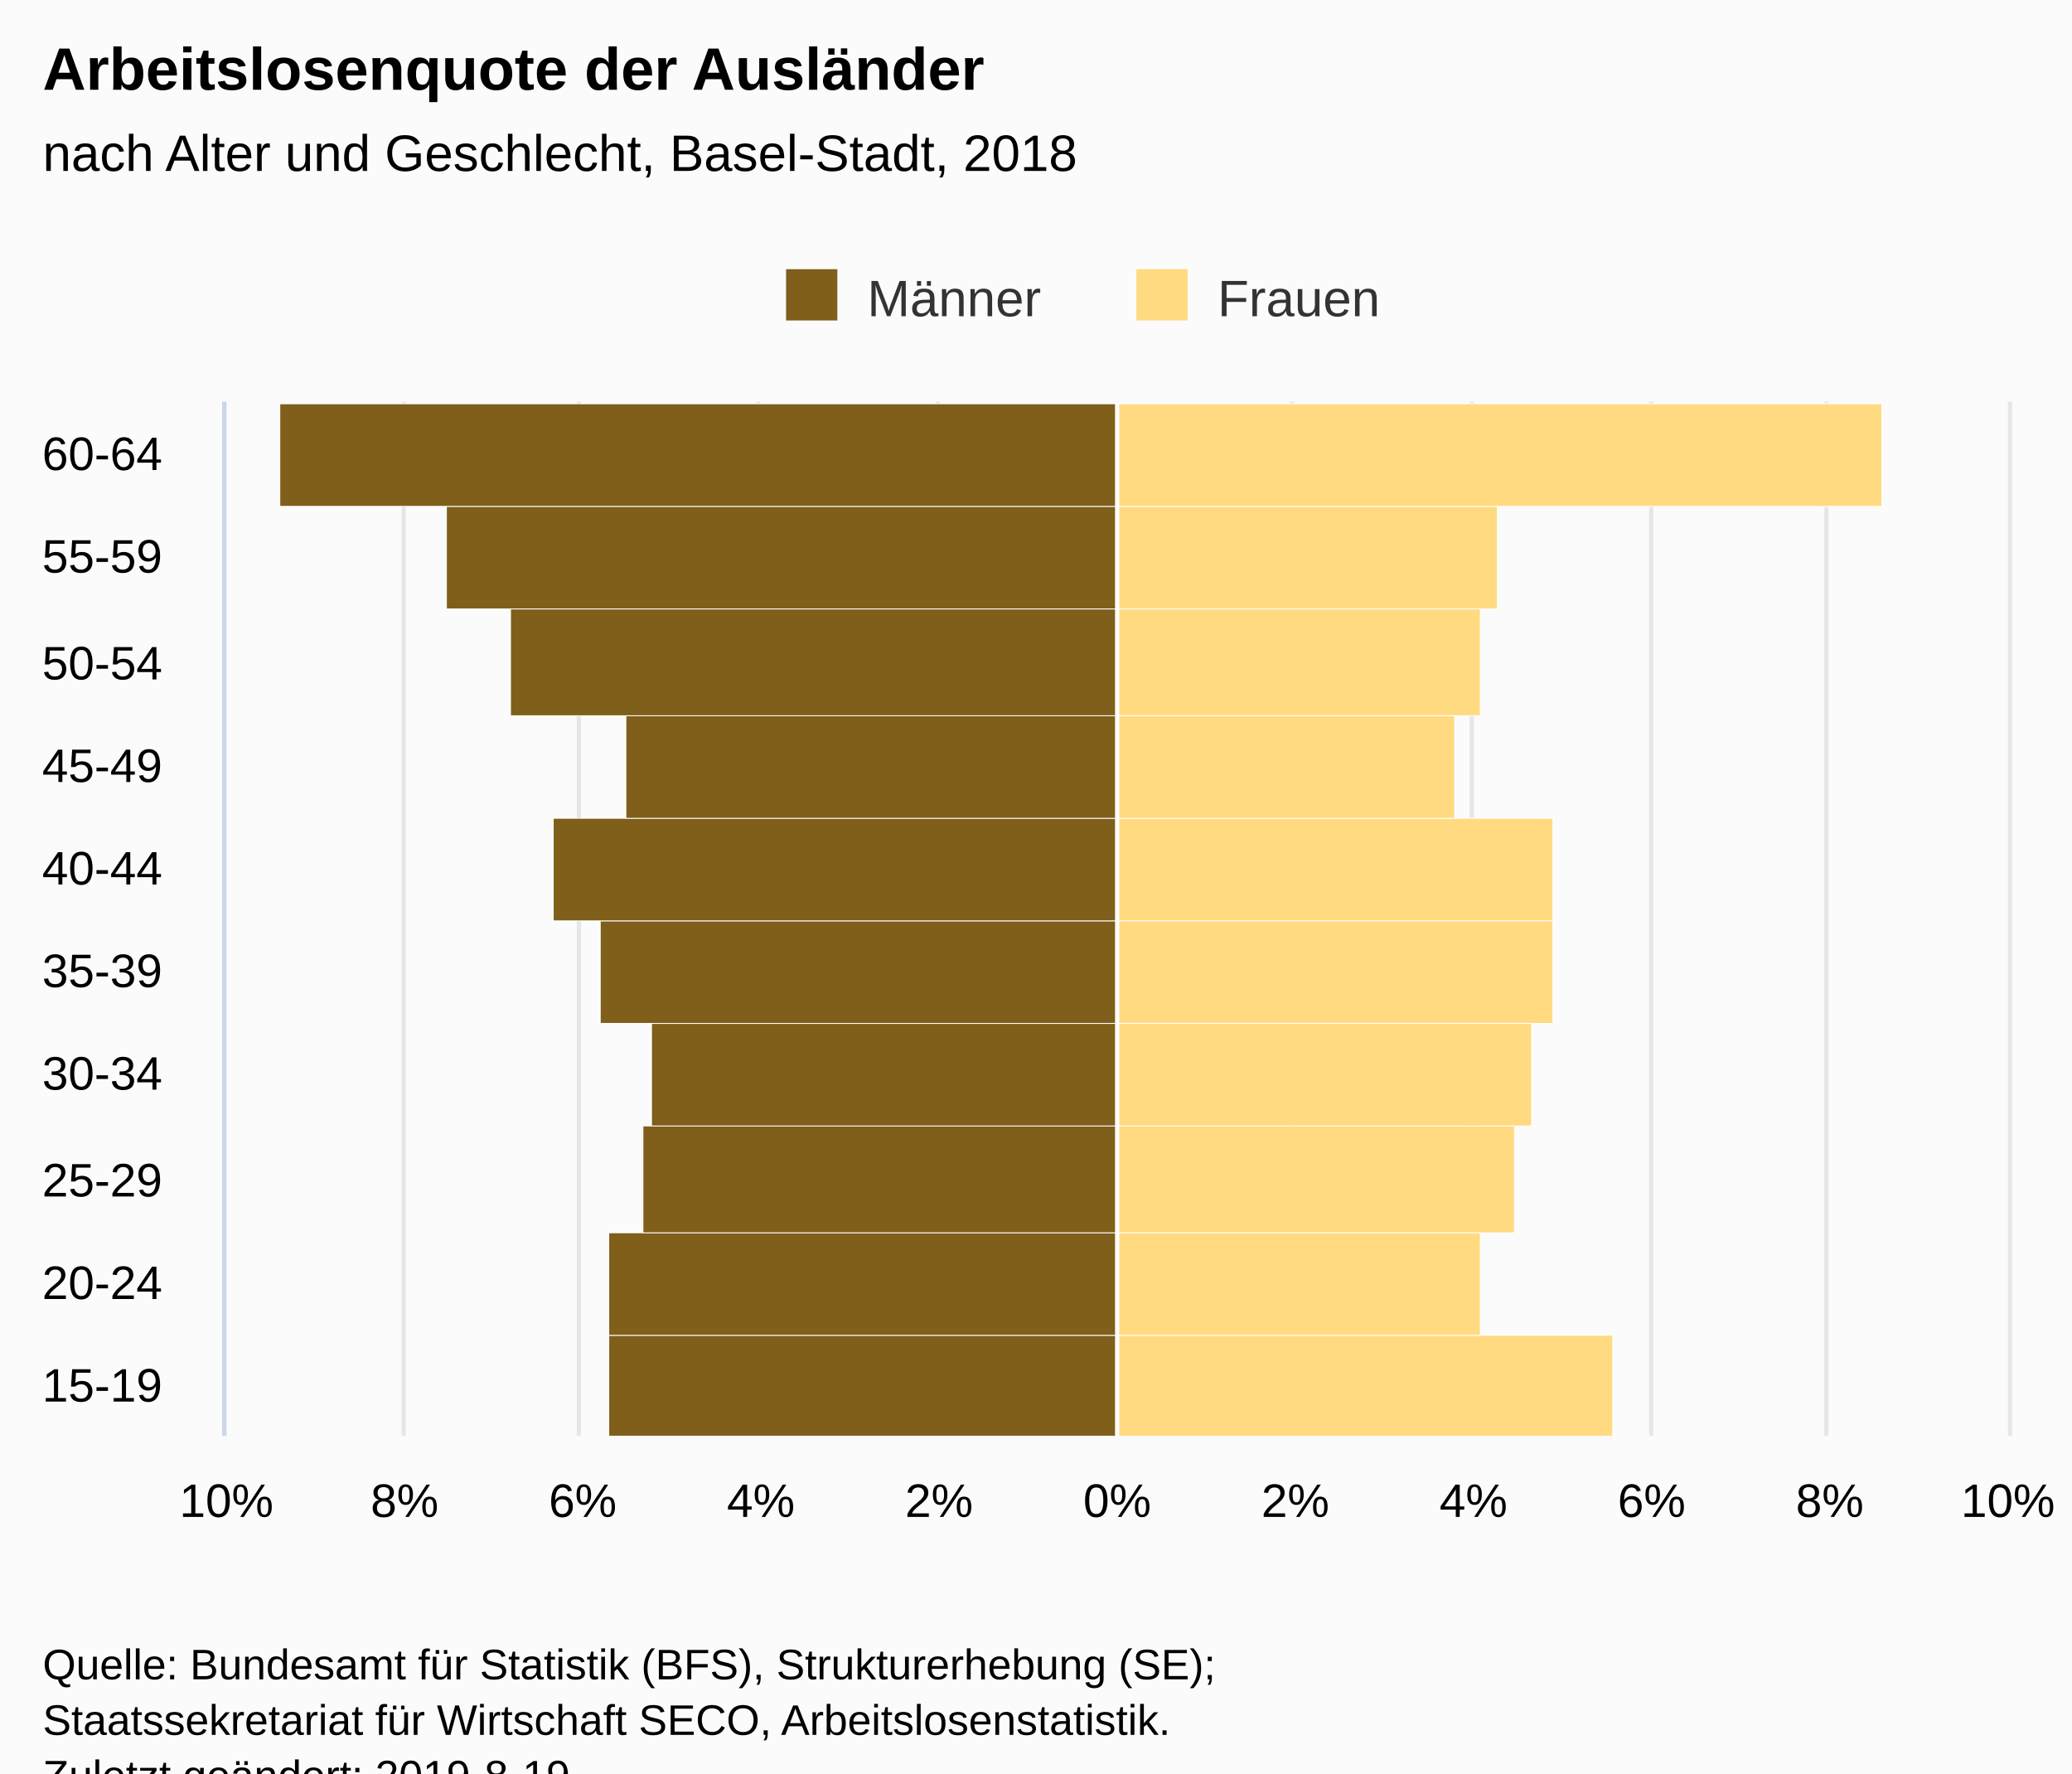
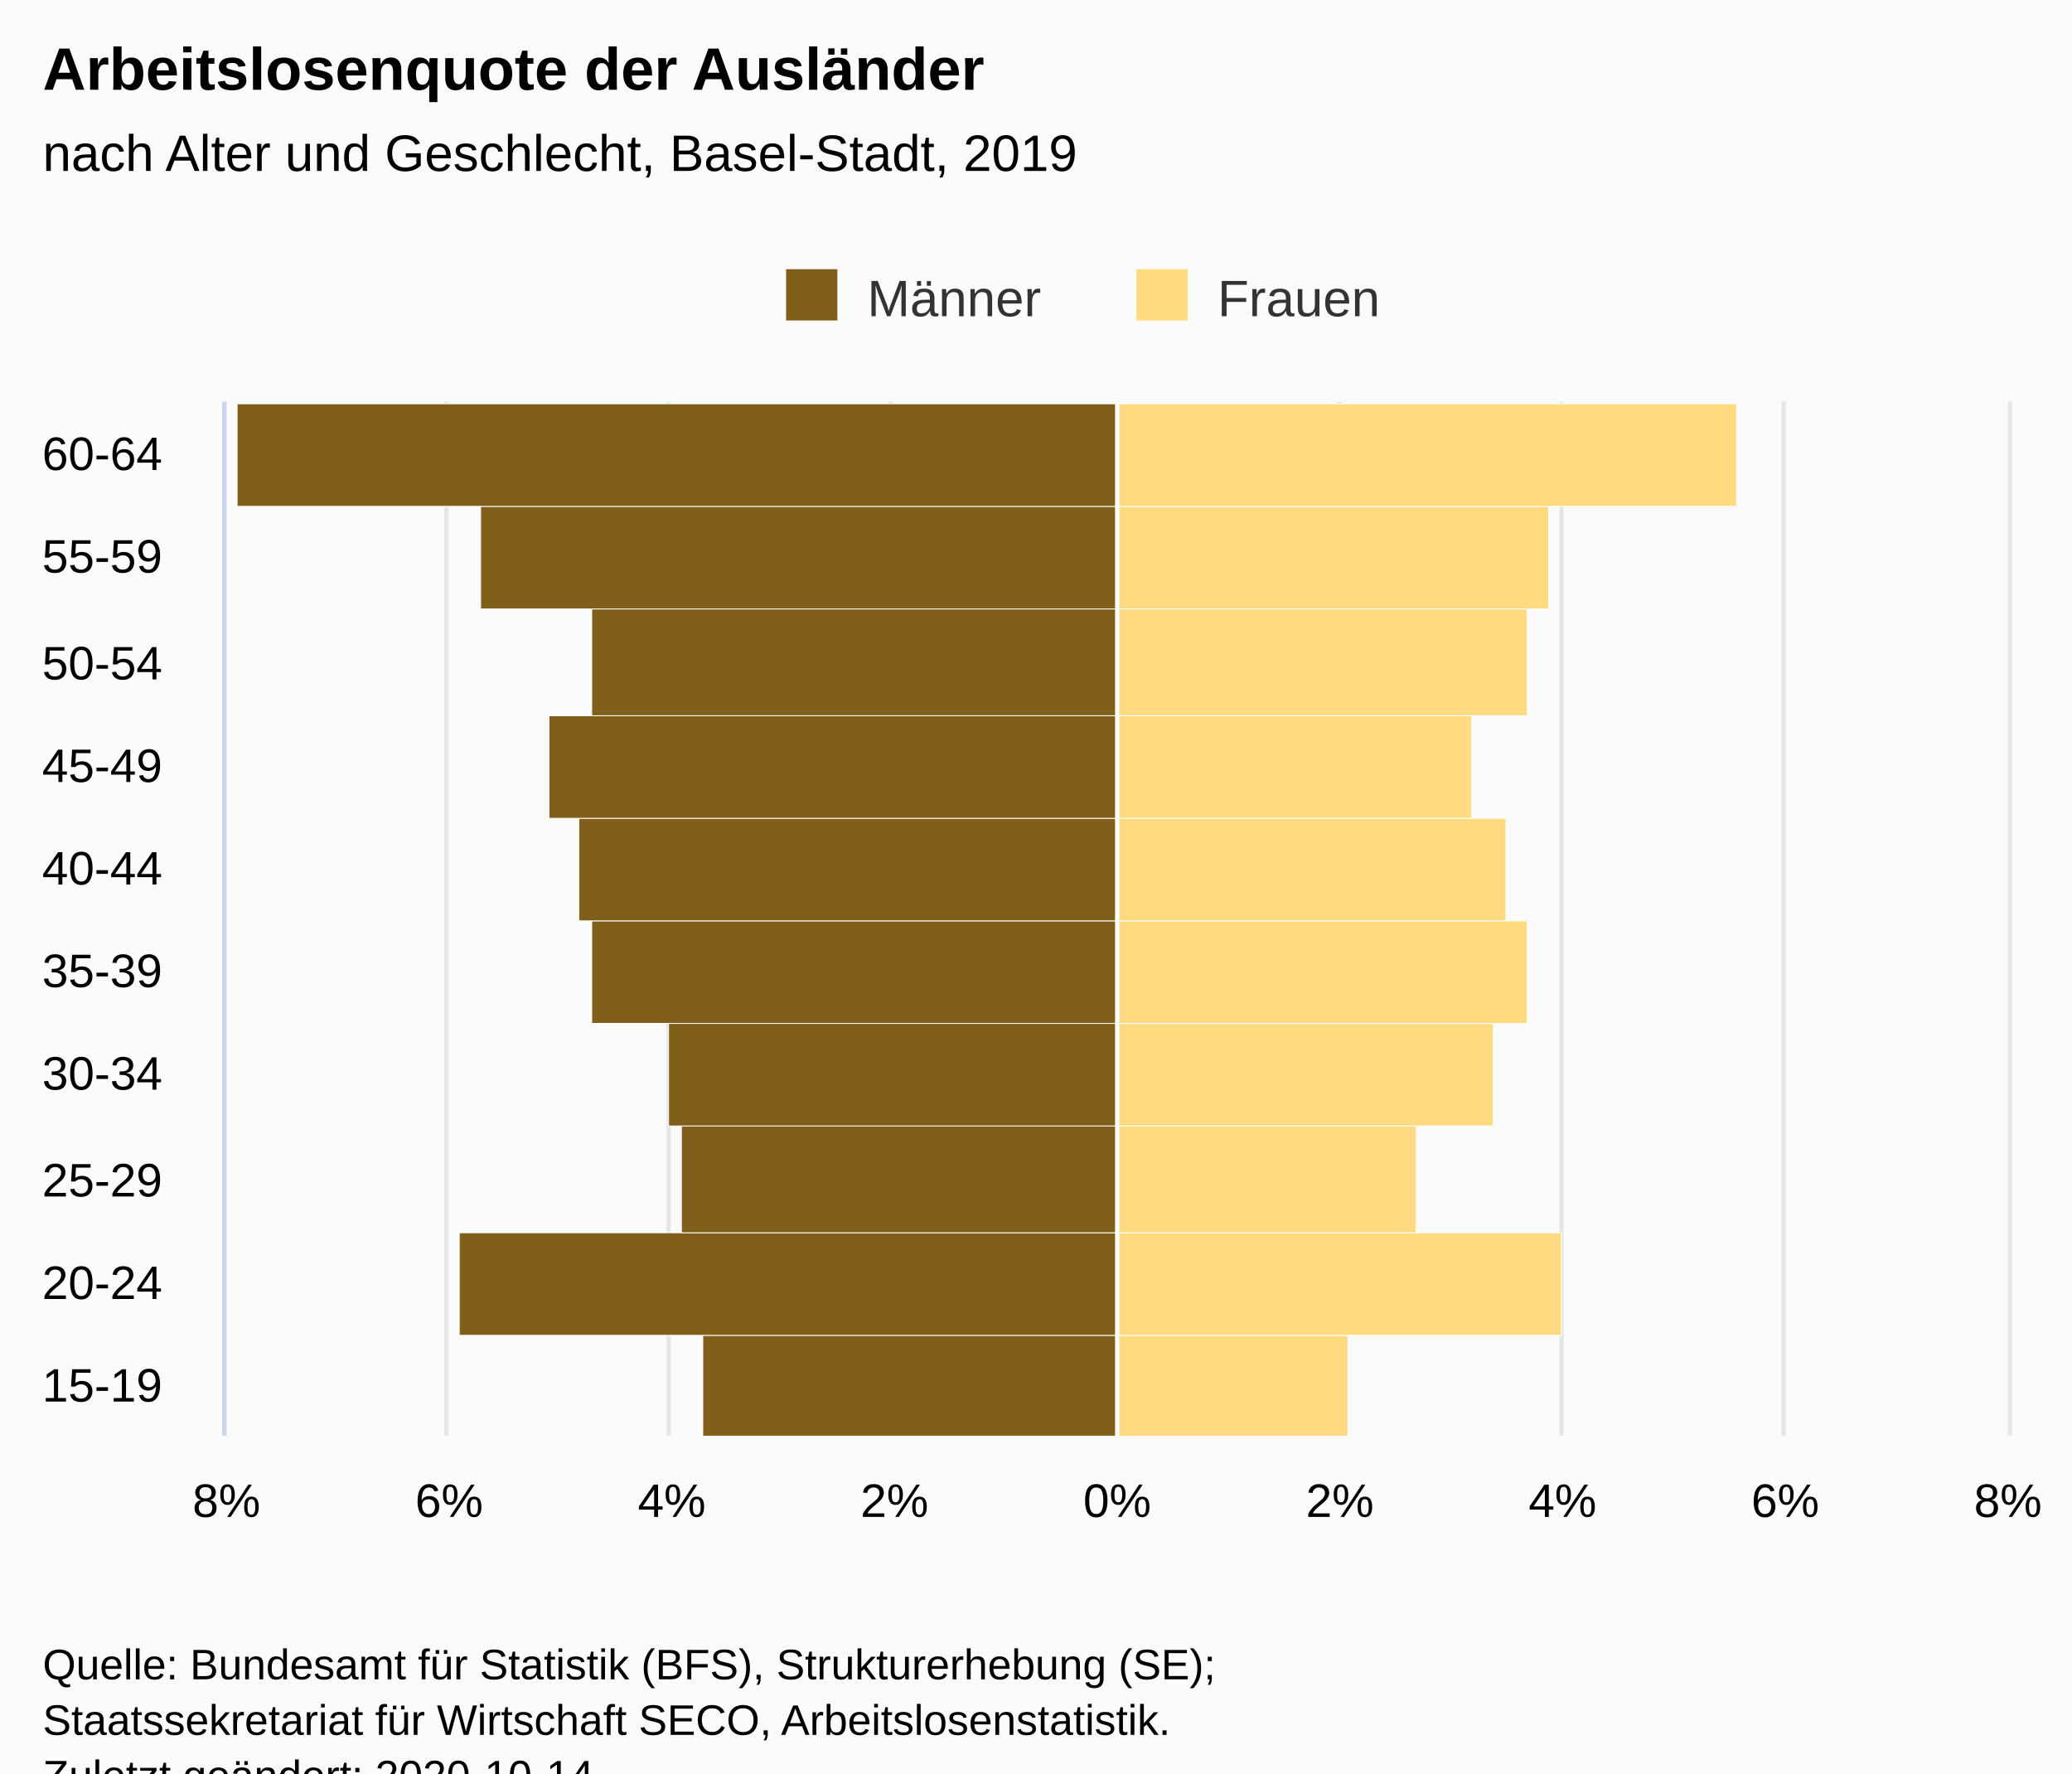
<svg xmlns="http://www.w3.org/2000/svg" version="1.1" class="highcharts-root" style="font-family:Arial;font-size:12px;" viewBox="0 0 485 415">
  <defs>
-     <clipPath id="highcharts-vz13v74-7">
+     <clipPath id="highcharts-s879rqa-27-">
      <rect x="0" y="0" width="242" height="417" fill="none" />
    </clipPath>
-     <clipPath id="highcharts-vz13v74-8">
+     <clipPath id="highcharts-s879rqa-38-">
      <rect x="0" y="0" width="242" height="417" fill="none" />
    </clipPath>
  </defs>
  <rect fill="#fbfbfb" class="highcharts-background" x="0" y="0" width="485" height="428" rx="0" ry="0" />
  <rect fill="none" class="highcharts-plot-background" x="53" y="94" width="417" height="242" />
  <g class="highcharts-pane-group" data-z-index="0" />
-   <g class="highcharts-grid highcharts-xaxis-grid " data-z-index="1">
+   <g class="highcharts-grid highcharts-xaxis-grid" data-z-index="1">
    <path fill="none" data-z-index="1" class="highcharts-grid-line" d="M 53 312.5 L 470 312.5" opacity="1" />
    <path fill="none" data-z-index="1" class="highcharts-grid-line" d="M 53 288.5 L 470 288.5" opacity="1" />
    <path fill="none" data-z-index="1" class="highcharts-grid-line" d="M 53 263.5 L 470 263.5" opacity="1" />
    <path fill="none" data-z-index="1" class="highcharts-grid-line" d="M 53 239.5 L 470 239.5" opacity="1" />
    <path fill="none" data-z-index="1" class="highcharts-grid-line" d="M 53 215.5 L 470 215.5" opacity="1" />
    <path fill="none" data-z-index="1" class="highcharts-grid-line" d="M 53 191.5 L 470 191.5" opacity="1" />
    <path fill="none" data-z-index="1" class="highcharts-grid-line" d="M 53 167.5 L 470 167.5" opacity="1" />
    <path fill="none" data-z-index="1" class="highcharts-grid-line" d="M 53 142.5 L 470 142.5" opacity="1" />
    <path fill="none" data-z-index="1" class="highcharts-grid-line" d="M 53 118.5 L 470 118.5" opacity="1" />
    <path fill="none" data-z-index="1" class="highcharts-grid-line" d="M 53 94.5 L 470 94.5" opacity="1" />
    <path fill="none" data-z-index="1" class="highcharts-grid-line" d="M 53 336.5 L 470 336.5" opacity="1" />
  </g>
-   <g class="highcharts-grid highcharts-yaxis-grid " data-z-index="1">
+   <g class="highcharts-grid highcharts-yaxis-grid" data-z-index="1">
    <path fill="none" stroke="#e6e6e6" stroke-width="1" data-z-index="1" class="highcharts-grid-line" d="M 261.5 94 L 261.5 336" opacity="1" />
-     <path fill="none" stroke="#e6e6e6" stroke-width="1" data-z-index="1" class="highcharts-grid-line" d="M 302.5 94 L 302.5 336" opacity="1" />
-     <path fill="none" stroke="#e6e6e6" stroke-width="1" data-z-index="1" class="highcharts-grid-line" d="M 344.5 94 L 344.5 336" opacity="1" />
-     <path fill="none" stroke="#e6e6e6" stroke-width="1" data-z-index="1" class="highcharts-grid-line" d="M 386.5 94 L 386.5 336" opacity="1" />
-     <path fill="none" stroke="#e6e6e6" stroke-width="1" data-z-index="1" class="highcharts-grid-line" d="M 427.5 94 L 427.5 336" opacity="1" />
+     <path fill="none" stroke="#e6e6e6" stroke-width="1" data-z-index="1" class="highcharts-grid-line" d="M 313.5 94 L 313.5 336" opacity="1" />
+     <path fill="none" stroke="#e6e6e6" stroke-width="1" data-z-index="1" class="highcharts-grid-line" d="M 365.5 94 L 365.5 336" opacity="1" />
+     <path fill="none" stroke="#e6e6e6" stroke-width="1" data-z-index="1" class="highcharts-grid-line" d="M 417.5 94 L 417.5 336" opacity="1" />
+     <path fill="none" stroke="#e6e6e6" stroke-width="1" data-z-index="1" class="highcharts-grid-line" d="M 52.5 94 L 52.5 336" opacity="1" />
+     <path fill="none" stroke="#e6e6e6" stroke-width="1" data-z-index="1" class="highcharts-grid-line" d="M 104.5 94 L 104.5 336" opacity="1" />
+     <path fill="none" stroke="#e6e6e6" stroke-width="1" data-z-index="1" class="highcharts-grid-line" d="M 156.5 94 L 156.5 336" opacity="1" />
+     <path fill="none" stroke="#e6e6e6" stroke-width="1" data-z-index="1" class="highcharts-grid-line" d="M 208.5 94 L 208.5 336" opacity="1" />
    <path fill="none" stroke="#e6e6e6" stroke-width="1" data-z-index="1" class="highcharts-grid-line" d="M 470.5 94 L 470.5 336" opacity="1" />
-     <path fill="none" stroke="#e6e6e6" stroke-width="1" data-z-index="1" opacity="1" class="highcharts-grid-line" d="M 52.5 94 L 52.5 336" />
-     <path fill="none" stroke="#e6e6e6" stroke-width="1" data-z-index="1" opacity="1" class="highcharts-grid-line" d="M 94.5 94 L 94.5 336" />
-     <path fill="none" stroke="#e6e6e6" stroke-width="1" data-z-index="1" opacity="1" class="highcharts-grid-line" d="M 135.5 94 L 135.5 336" />
-     <path fill="none" stroke="#e6e6e6" stroke-width="1" data-z-index="1" opacity="1" class="highcharts-grid-line" d="M 177.5 94 L 177.5 336" />
-     <path fill="none" stroke="#e6e6e6" stroke-width="1" data-z-index="1" opacity="1" class="highcharts-grid-line" d="M 219.5 94 L 219.5 336" />
  </g>
  <rect fill="none" class="highcharts-plot-border" data-z-index="1" x="53" y="94" width="417" height="242" />
-   <g class="highcharts-axis highcharts-xaxis " data-z-index="2">
+   <g class="highcharts-axis highcharts-xaxis" data-z-index="2">
    <path fill="none" class="highcharts-axis-line" stroke="#ccd6eb" stroke-width="1" data-z-index="7" d="M 52.5 94 L 52.5 336" />
  </g>
-   <g class="highcharts-axis highcharts-yaxis " data-z-index="2">
+   <g class="highcharts-axis highcharts-yaxis" data-z-index="2">
    <path fill="none" class="highcharts-axis-line" data-z-index="7" d="M 53 336 L 470 336" />
  </g>
  <g class="highcharts-series-group" data-z-index="3">
-     <g data-z-index="0.1" class="highcharts-series highcharts-series-0 highcharts-bar-series " transform="translate(470,336) rotate(90) scale(-1,1) scale(1 1)" clip-path="url(#highcharts-vz13v74-8)" width="417" height="242">
-       <rect x="-0.5" y="208.5" width="24" height="119" fill="#7f5f1a" stroke="#ffffff" stroke-width="0.2" class="highcharts-point highcharts-negative" />
-       <rect x="23.5" y="208.5" width="24" height="119" fill="#7f5f1a" stroke="#ffffff" stroke-width="0.2" class="highcharts-point highcharts-negative" />
-       <rect x="47.5" y="208.5" width="25" height="111" fill="#7f5f1a" stroke="#ffffff" stroke-width="0.2" class="highcharts-point highcharts-negative" />
-       <rect x="72.5" y="208.5" width="24" height="109" fill="#7f5f1a" stroke="#ffffff" stroke-width="0.2" class="highcharts-point highcharts-negative" />
-       <rect x="96.5" y="208.5" width="24" height="121" fill="#7f5f1a" stroke="#ffffff" stroke-width="0.2" class="highcharts-point highcharts-negative" />
-       <rect x="120.5" y="208.5" width="24" height="132" fill="#7f5f1a" stroke="#ffffff" stroke-width="0.2" class="highcharts-point highcharts-negative" />
-       <rect x="144.5" y="208.5" width="24" height="115" fill="#7f5f1a" stroke="#ffffff" stroke-width="0.2" class="highcharts-point highcharts-negative" />
-       <rect x="168.5" y="208.5" width="25" height="142" fill="#7f5f1a" stroke="#ffffff" stroke-width="0.2" class="highcharts-point highcharts-negative" />
-       <rect x="193.5" y="208.5" width="24" height="157" fill="#7f5f1a" stroke="#ffffff" stroke-width="0.2" class="highcharts-point highcharts-negative" />
-       <rect x="217.5" y="208.5" width="24" height="196" fill="#7f5f1a" stroke="#ffffff" stroke-width="0.2" class="highcharts-point highcharts-negative" />
+     <g class="highcharts-series highcharts-series-0 highcharts-bar-series" data-z-index="0.1" opacity="1" transform="translate(470,336) rotate(90) scale(-1,1) scale(1 1)" clip-path="url(#highcharts-s879rqa-38-)" width="417" height="242">
+       <rect x="-0.5" y="208.5" width="24" height="97" fill="#7f5f1a" stroke="#ffffff" stroke-width="0.2" opacity="1" class="highcharts-point highcharts-negative" />
+       <rect x="23.5" y="208.5" width="24" height="154" fill="#7f5f1a" stroke="#ffffff" stroke-width="0.2" opacity="1" class="highcharts-point highcharts-negative" />
+       <rect x="47.5" y="208.5" width="25" height="102" fill="#7f5f1a" stroke="#ffffff" stroke-width="0.2" opacity="1" class="highcharts-point highcharts-negative" />
+       <rect x="72.5" y="208.5" width="24" height="105" fill="#7f5f1a" stroke="#ffffff" stroke-width="0.2" opacity="1" class="highcharts-point highcharts-negative" />
+       <rect x="96.5" y="208.5" width="24" height="123" fill="#7f5f1a" stroke="#ffffff" stroke-width="0.2" opacity="1" class="highcharts-point highcharts-negative" />
+       <rect x="120.5" y="208.5" width="24" height="126" fill="#7f5f1a" stroke="#ffffff" stroke-width="0.2" opacity="1" class="highcharts-point highcharts-negative" />
+       <rect x="144.5" y="208.5" width="24" height="133" fill="#7f5f1a" stroke="#ffffff" stroke-width="0.2" opacity="1" class="highcharts-point highcharts-negative" />
+       <rect x="168.5" y="208.5" width="25" height="123" fill="#7f5f1a" stroke="#ffffff" stroke-width="0.2" opacity="1" class="highcharts-point highcharts-negative" />
+       <rect x="193.5" y="208.5" width="24" height="149" fill="#7f5f1a" stroke="#ffffff" stroke-width="0.2" opacity="1" class="highcharts-point highcharts-negative" />
+       <rect x="217.5" y="208.5" width="24" height="206" fill="#7f5f1a" stroke="#ffffff" stroke-width="0.2" opacity="1" class="highcharts-point highcharts-negative" />
    </g>
-     <g data-z-index="0.1" class="highcharts-markers highcharts-series-0 highcharts-bar-series " transform="translate(470,336) rotate(90) scale(-1,1) scale(1 1)" clip-path="none" />
-     <g data-z-index="0.1" class="highcharts-series highcharts-series-1 highcharts-bar-series " transform="translate(470,336) rotate(90) scale(-1,1) scale(1 1)" clip-path="url(#highcharts-vz13v74-8)" width="417" height="242">
-       <rect x="-0.5" y="92.5" width="24" height="116" fill="#ffda80" stroke="#ffffff" stroke-width="0.2" class="highcharts-point" />
-       <rect x="23.5" y="123.5" width="24" height="85" fill="#ffda80" stroke="#ffffff" stroke-width="0.2" class="highcharts-point" />
-       <rect x="47.5" y="115.5" width="25" height="93" fill="#ffda80" stroke="#ffffff" stroke-width="0.2" class="highcharts-point" />
-       <rect x="72.5" y="111.5" width="24" height="97" fill="#ffda80" stroke="#ffffff" stroke-width="0.2" class="highcharts-point" />
-       <rect x="96.5" y="106.5" width="24" height="102" fill="#ffda80" stroke="#ffffff" stroke-width="0.2" class="highcharts-point" />
-       <rect x="120.5" y="106.5" width="24" height="102" fill="#ffda80" stroke="#ffffff" stroke-width="0.2" class="highcharts-point" />
-       <rect x="144.5" y="129.5" width="24" height="79" fill="#ffda80" stroke="#ffffff" stroke-width="0.2" class="highcharts-point" />
-       <rect x="168.5" y="123.5" width="25" height="85" fill="#ffda80" stroke="#ffffff" stroke-width="0.2" class="highcharts-point" />
-       <rect x="193.5" y="119.5" width="24" height="89" fill="#ffda80" stroke="#ffffff" stroke-width="0.2" class="highcharts-point" />
-       <rect x="217.5" y="29.5" width="24" height="179" fill="#ffda80" stroke="#ffffff" stroke-width="0.2" class="highcharts-point" />
+     <g class="highcharts-markers highcharts-series-0 highcharts-bar-series" data-z-index="0.1" opacity="1" transform="translate(470,336) rotate(90) scale(-1,1) scale(1 1)" clip-path="none" />
+     <g class="highcharts-series highcharts-series-1 highcharts-bar-series" data-z-index="0.1" opacity="1" transform="translate(470,336) rotate(90) scale(-1,1) scale(1 1)" clip-path="url(#highcharts-s879rqa-38-)" width="417" height="242">
+       <rect x="-0.5" y="154.5" width="24" height="54" fill="#ffda80" stroke="#ffffff" stroke-width="0.2" opacity="1" class="highcharts-point" />
+       <rect x="23.5" y="104.5" width="24" height="104" fill="#ffda80" stroke="#ffffff" stroke-width="0.2" opacity="1" class="highcharts-point" />
+       <rect x="47.5" y="138.5" width="25" height="70" fill="#ffda80" stroke="#ffffff" stroke-width="0.2" opacity="1" class="highcharts-point" />
+       <rect x="72.5" y="120.5" width="24" height="88" fill="#ffda80" stroke="#ffffff" stroke-width="0.2" opacity="1" class="highcharts-point" />
+       <rect x="96.5" y="112.5" width="24" height="96" fill="#ffda80" stroke="#ffffff" stroke-width="0.2" opacity="1" class="highcharts-point" />
+       <rect x="120.5" y="117.5" width="24" height="91" fill="#ffda80" stroke="#ffffff" stroke-width="0.2" opacity="1" class="highcharts-point" />
+       <rect x="144.5" y="125.5" width="24" height="83" fill="#ffda80" stroke="#ffffff" stroke-width="0.2" opacity="1" class="highcharts-point" />
+       <rect x="168.5" y="112.5" width="25" height="96" fill="#ffda80" stroke="#ffffff" stroke-width="0.2" opacity="1" class="highcharts-point" />
+       <rect x="193.5" y="107.5" width="24" height="101" fill="#ffda80" stroke="#ffffff" stroke-width="0.2" opacity="1" class="highcharts-point" />
+       <rect x="217.5" y="63.5" width="24" height="145" fill="#ffda80" stroke="#ffffff" stroke-width="0.2" opacity="1" class="highcharts-point" />
    </g>
-     <g data-z-index="0.1" class="highcharts-markers highcharts-series-1 highcharts-bar-series " transform="translate(470,336) rotate(90) scale(-1,1) scale(1 1)" clip-path="none" />
+     <g class="highcharts-markers highcharts-series-1 highcharts-bar-series" data-z-index="0.1" opacity="1" transform="translate(470,336) rotate(90) scale(-1,1) scale(1 1)" clip-path="none" />
  </g>
  <text x="10" text-anchor="start" class="highcharts-title" data-z-index="4" style="color:#000000;font-size:14px;font-weight:bold;fill:#000000;" y="21">
    <tspan>Arbeitslosenquote der Ausländer</tspan>
  </text>
  <text x="10" text-anchor="start" class="highcharts-subtitle" data-z-index="4" style="color:#000000;font-size:12px;font-weight:normal;font-family:Arial;fill:#000000;" y="40">
-     <tspan>nach Alter und Geschlecht, Basel-Stadt, 2018</tspan>
+     <tspan>nach Alter und Geschlecht, Basel-Stadt, 2019</tspan>
  </text>
+   <text x="10" text-anchor="start" class="highcharts-caption" data-z-index="4" style="color:#666666;fill:#666666;" y="370" />
  <g class="highcharts-plot-lines-4" data-z-index="4">
-     <path fill="none" class="highcharts-plot-line " stroke="white" stroke-width="1" d="M 261.5 94 L 261.5 336" visibility="visible" />
+     <path fill="none" class="highcharts-plot-line " stroke="white" stroke-width="1" d="M 261.5 94 L 261.5 336" />
  </g>
  <g class="highcharts-legend" data-z-index="7" transform="translate(174,56)">
    <rect fill="none" class="highcharts-legend-box" rx="0" ry="0" x="0" y="0" width="158" height="26" visibility="visible" />
    <g data-z-index="1">
      <g>
        <g class="highcharts-legend-item highcharts-bar-series highcharts-color-undefined highcharts-series-0" data-z-index="1" transform="translate(8,3)">
-           <text x="21" style="color:#333333;font-size:12px;font-weight:normal;cursor:pointer;fill:#333333;" text-anchor="start" data-z-index="2" y="15">
+           <text x="21" style="color:#333333;cursor:pointer;font-size:12px;font-weight:normal;fill:#333333;" text-anchor="start" data-z-index="2" y="15">
            <tspan>Männer</tspan>
          </text>
          <rect x="2" y="4" width="12" height="12" fill="#7f5f1a" class="highcharts-point" data-z-index="3" />
        </g>
        <g class="highcharts-legend-item highcharts-bar-series highcharts-color-undefined highcharts-series-1" data-z-index="1" transform="translate(90,3)">
-           <text x="21" y="15" style="color:#333333;font-size:12px;font-weight:normal;cursor:pointer;fill:#333333;" text-anchor="start" data-z-index="2">
+           <text x="21" y="15" style="color:#333333;cursor:pointer;font-size:12px;font-weight:normal;fill:#333333;" text-anchor="start" data-z-index="2">
            <tspan>Frauen</tspan>
          </text>
          <rect x="2" y="4" width="12" height="12" fill="#ffda80" class="highcharts-point" data-z-index="3" />
        </g>
      </g>
    </g>
  </g>
-   <g class="highcharts-axis-labels highcharts-xaxis-labels " data-z-index="7">
+   <g class="highcharts-axis-labels highcharts-xaxis-labels" data-z-index="7">
    <text x="38" style="color:#000000;cursor:default;font-size:11px;fill:#000000;" text-anchor="end" transform="translate(0,0)" y="328" opacity="1">15-19</text>
    <text x="38" style="color:#000000;cursor:default;font-size:11px;fill:#000000;" text-anchor="end" transform="translate(0,0)" y="304" opacity="1">20-24</text>
    <text x="38" style="color:#000000;cursor:default;font-size:11px;fill:#000000;" text-anchor="end" transform="translate(0,0)" y="280" opacity="1">25-29</text>
    <text x="38" style="color:#000000;cursor:default;font-size:11px;fill:#000000;" text-anchor="end" transform="translate(0,0)" y="255" opacity="1">30-34</text>
    <text x="38" style="color:#000000;cursor:default;font-size:11px;fill:#000000;" text-anchor="end" transform="translate(0,0)" y="231" opacity="1">35-39</text>
    <text x="38" style="color:#000000;cursor:default;font-size:11px;fill:#000000;" text-anchor="end" transform="translate(0,0)" y="207" opacity="1">40-44</text>
    <text x="38" style="color:#000000;cursor:default;font-size:11px;fill:#000000;" text-anchor="end" transform="translate(0,0)" y="183" opacity="1">45-49</text>
    <text x="38" style="color:#000000;cursor:default;font-size:11px;fill:#000000;" text-anchor="end" transform="translate(0,0)" y="159" opacity="1">50-54</text>
    <text x="38" style="color:#000000;cursor:default;font-size:11px;fill:#000000;" text-anchor="end" transform="translate(0,0)" y="134" opacity="1">55-59</text>
    <text x="38" style="color:#000000;cursor:default;font-size:11px;fill:#000000;" text-anchor="end" transform="translate(0,0)" y="110" opacity="1">60-64</text>
  </g>
-   <g class="highcharts-axis-labels highcharts-yaxis-labels " data-z-index="7">
+   <g class="highcharts-axis-labels highcharts-yaxis-labels" data-z-index="7">
    <text x="261.5" style="color:#000000;cursor:default;font-size:11px;fill:#000000;" text-anchor="middle" transform="translate(0,0)" y="355" opacity="1">0%</text>
-     <text x="303.2" style="color:#000000;cursor:default;font-size:11px;fill:#000000;" text-anchor="middle" transform="translate(0,0)" y="355" opacity="1">2%</text>
-     <text x="344.9" style="color:#000000;cursor:default;font-size:11px;fill:#000000;" text-anchor="middle" transform="translate(0,0)" y="355" opacity="1">4%</text>
-     <text x="386.6" style="color:#000000;cursor:default;font-size:11px;fill:#000000;" text-anchor="middle" transform="translate(0,0)" y="355" opacity="1">6%</text>
-     <text x="428.3" style="color:#000000;cursor:default;font-size:11px;fill:#000000;" text-anchor="middle" transform="translate(0,0)" y="355" opacity="1">8%</text>
-     <text x="470" style="color:#000000;cursor:default;font-size:11px;fill:#000000;" text-anchor="middle" transform="translate(0,0)" y="355" opacity="1">10%</text>
-     <text x="53" style="color:#000000;cursor:default;font-size:11px;fill:#000000;" text-anchor="middle" transform="translate(0,0)" y="355" opacity="1">10%</text>
-     <text x="94.7" style="color:#000000;cursor:default;font-size:11px;fill:#000000;" text-anchor="middle" transform="translate(0,0)" y="355" opacity="1">8%</text>
-     <text x="136.4" style="color:#000000;cursor:default;font-size:11px;fill:#000000;" text-anchor="middle" transform="translate(0,0)" y="355" opacity="1">6%</text>
-     <text x="178.1" style="color:#000000;cursor:default;font-size:11px;fill:#000000;" text-anchor="middle" transform="translate(0,0)" y="355" opacity="1">4%</text>
-     <text x="219.8" style="color:#000000;cursor:default;font-size:11px;fill:#000000;" text-anchor="middle" transform="translate(0,0)" y="355" opacity="1">2%</text>
+     <text x="313.625" style="color:#000000;cursor:default;font-size:11px;fill:#000000;" text-anchor="middle" transform="translate(0,0)" y="355" opacity="1">2%</text>
+     <text x="365.75" style="color:#000000;cursor:default;font-size:11px;fill:#000000;" text-anchor="middle" transform="translate(0,0)" y="355" opacity="1">4%</text>
+     <text x="417.875" style="color:#000000;cursor:default;font-size:11px;fill:#000000;" text-anchor="middle" transform="translate(0,0)" y="355" opacity="1">6%</text>
+     <text x="53" style="color:#000000;cursor:default;font-size:11px;fill:#000000;" text-anchor="middle" transform="translate(0,0)" y="355" opacity="1">8%</text>
+     <text x="105.125" style="color:#000000;cursor:default;font-size:11px;fill:#000000;" text-anchor="middle" transform="translate(0,0)" y="355" opacity="1">6%</text>
+     <text x="157.25" style="color:#000000;cursor:default;font-size:11px;fill:#000000;" text-anchor="middle" transform="translate(0,0)" y="355" opacity="1">4%</text>
+     <text x="209.375" style="color:#000000;cursor:default;font-size:11px;fill:#000000;" text-anchor="middle" transform="translate(0,0)" y="355" opacity="1">2%</text>
+     <text x="470" style="color:#000000;cursor:default;font-size:11px;fill:#000000;" text-anchor="middle" transform="translate(0,0)" y="355" opacity="1">8%</text>
  </g>
  <text x="10" class="highcharts-credits" text-anchor="start" data-z-index="8" style="cursor:default;color:#000000;font-size:10px;fill:#000000;" y="393">
    <tspan>Quelle: Bundesamt für Statistik (BFS), Strukturerhebung (SE);</tspan>
    <tspan x="10" dy="13">Staatssekretariat für Wirtschaft SECO, Arbeitslosenstatistik.</tspan>
-     <tspan x="10" dy="13">Zuletzt geändert: 2019-8-19</tspan>
+     <tspan x="10" dy="13">Zuletzt geändert: 2020-10-14</tspan>
  </text>
</svg>
